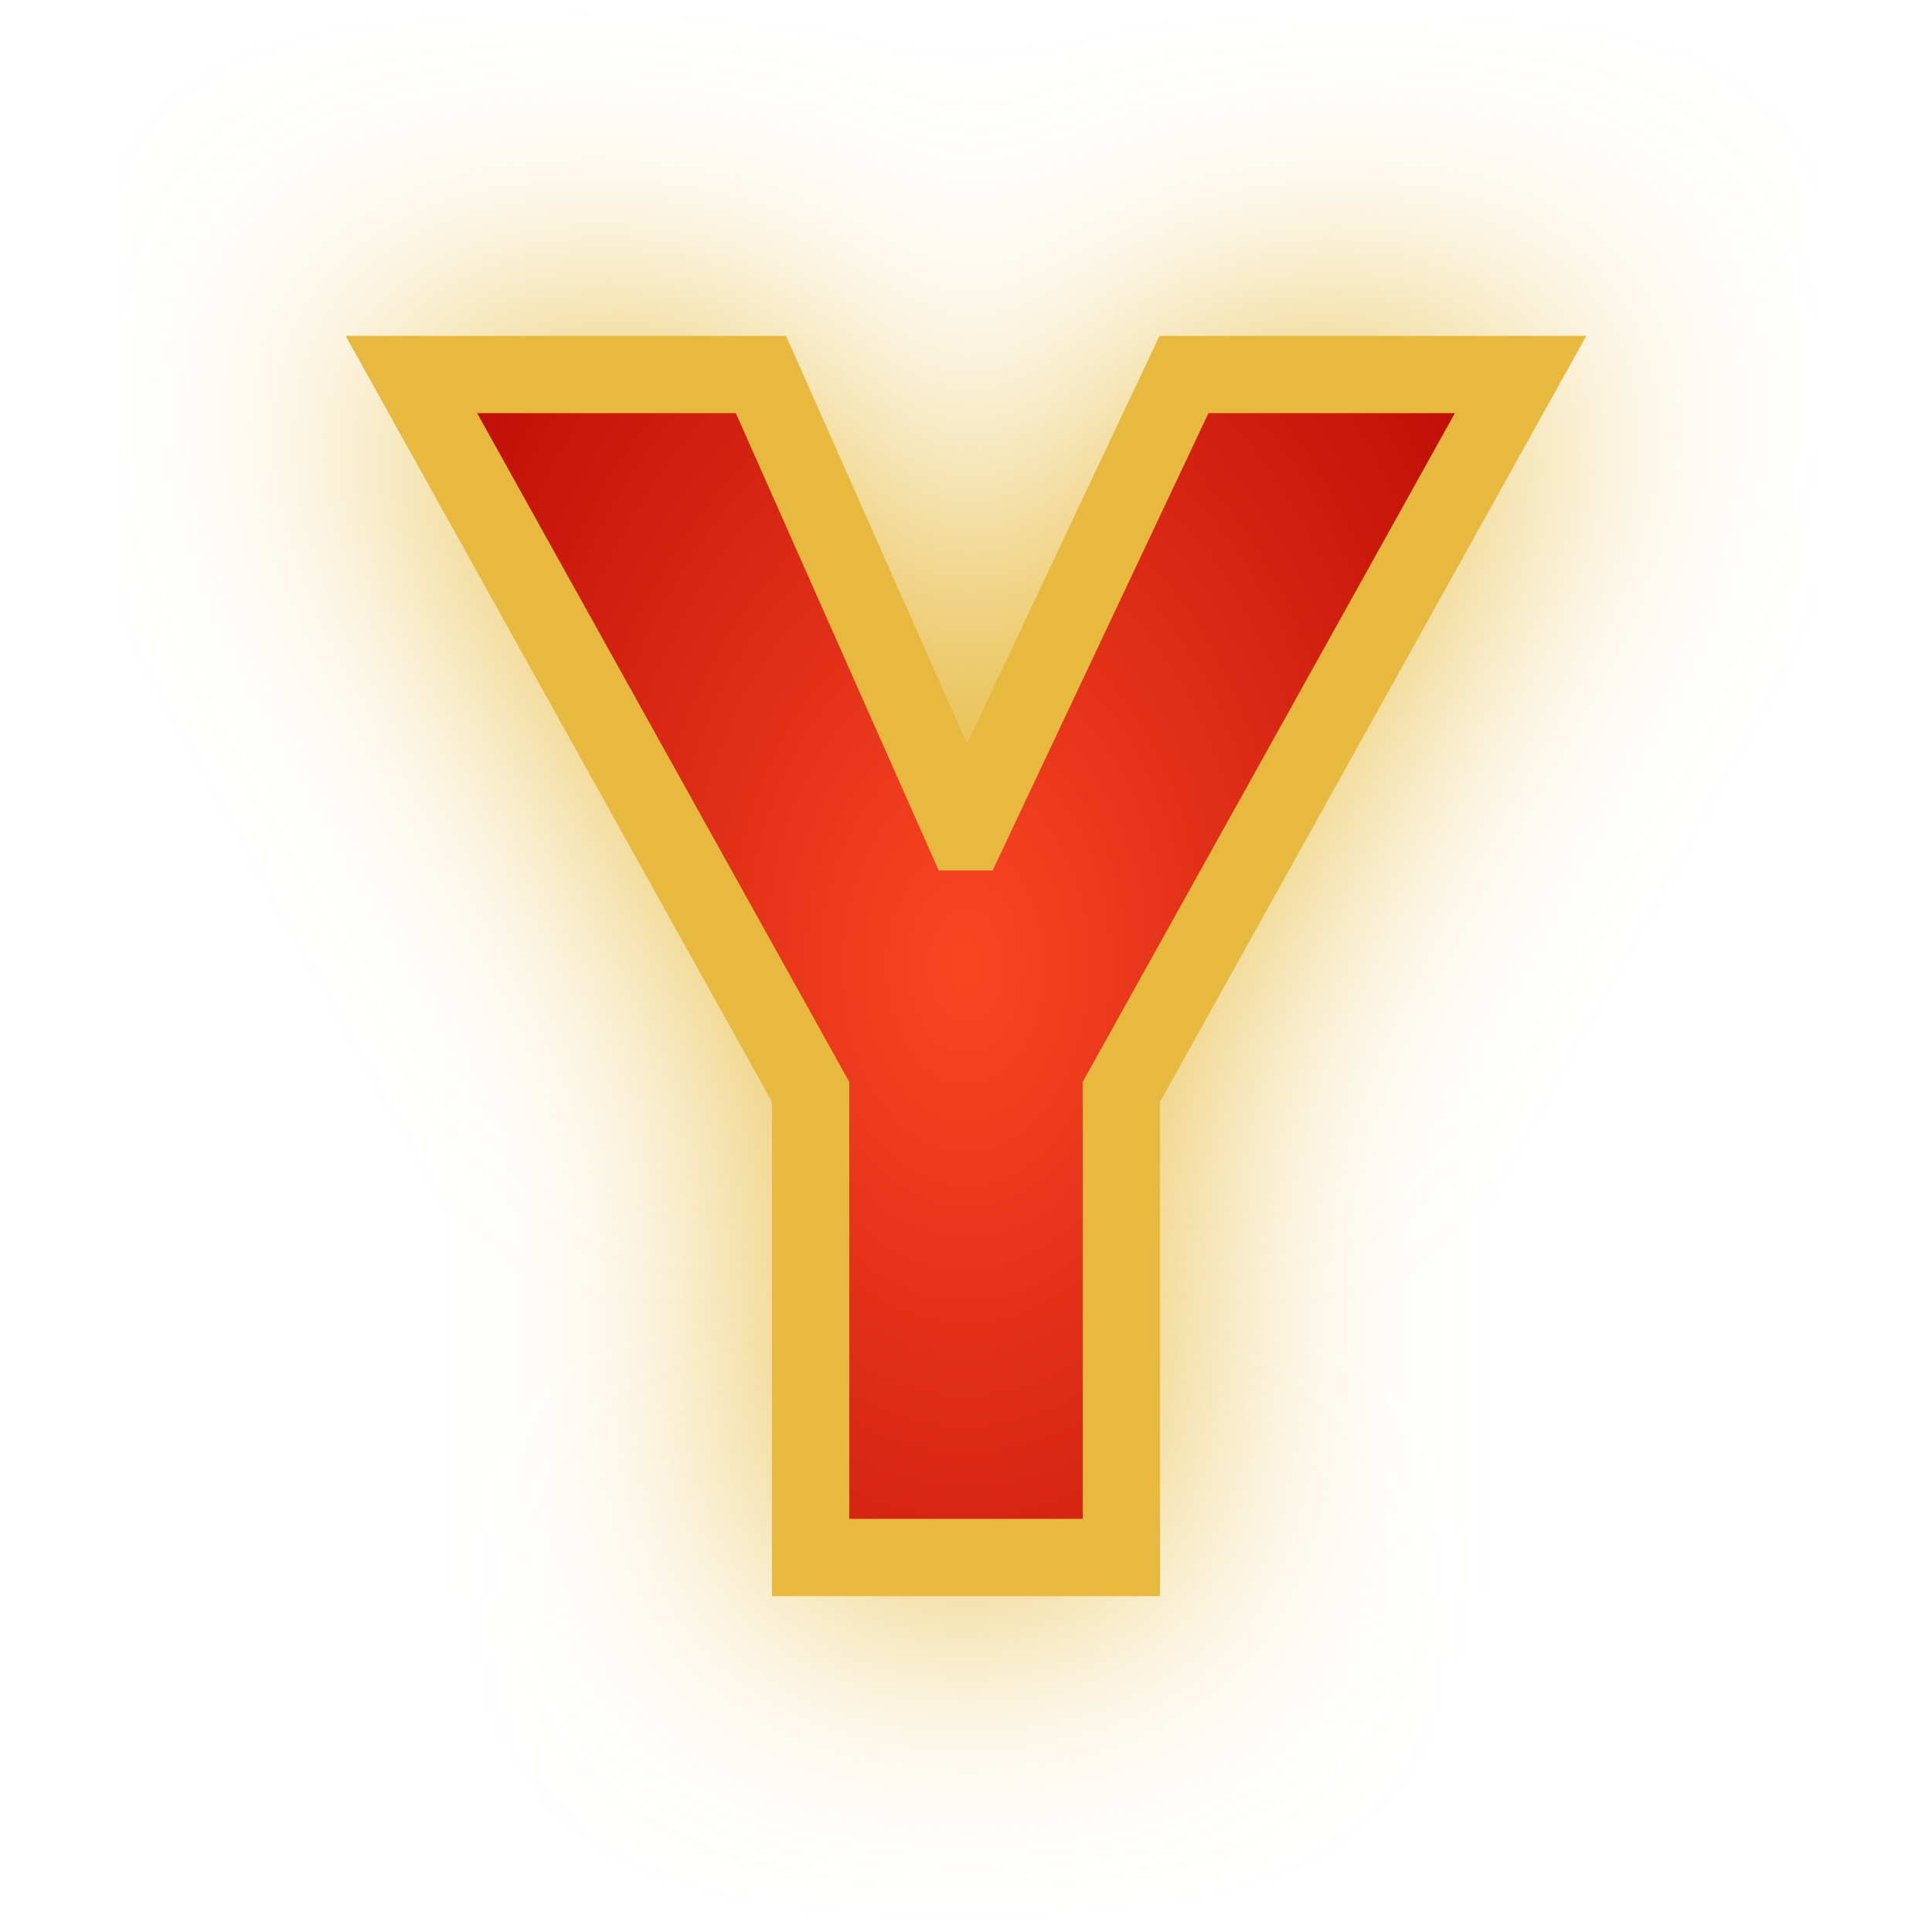
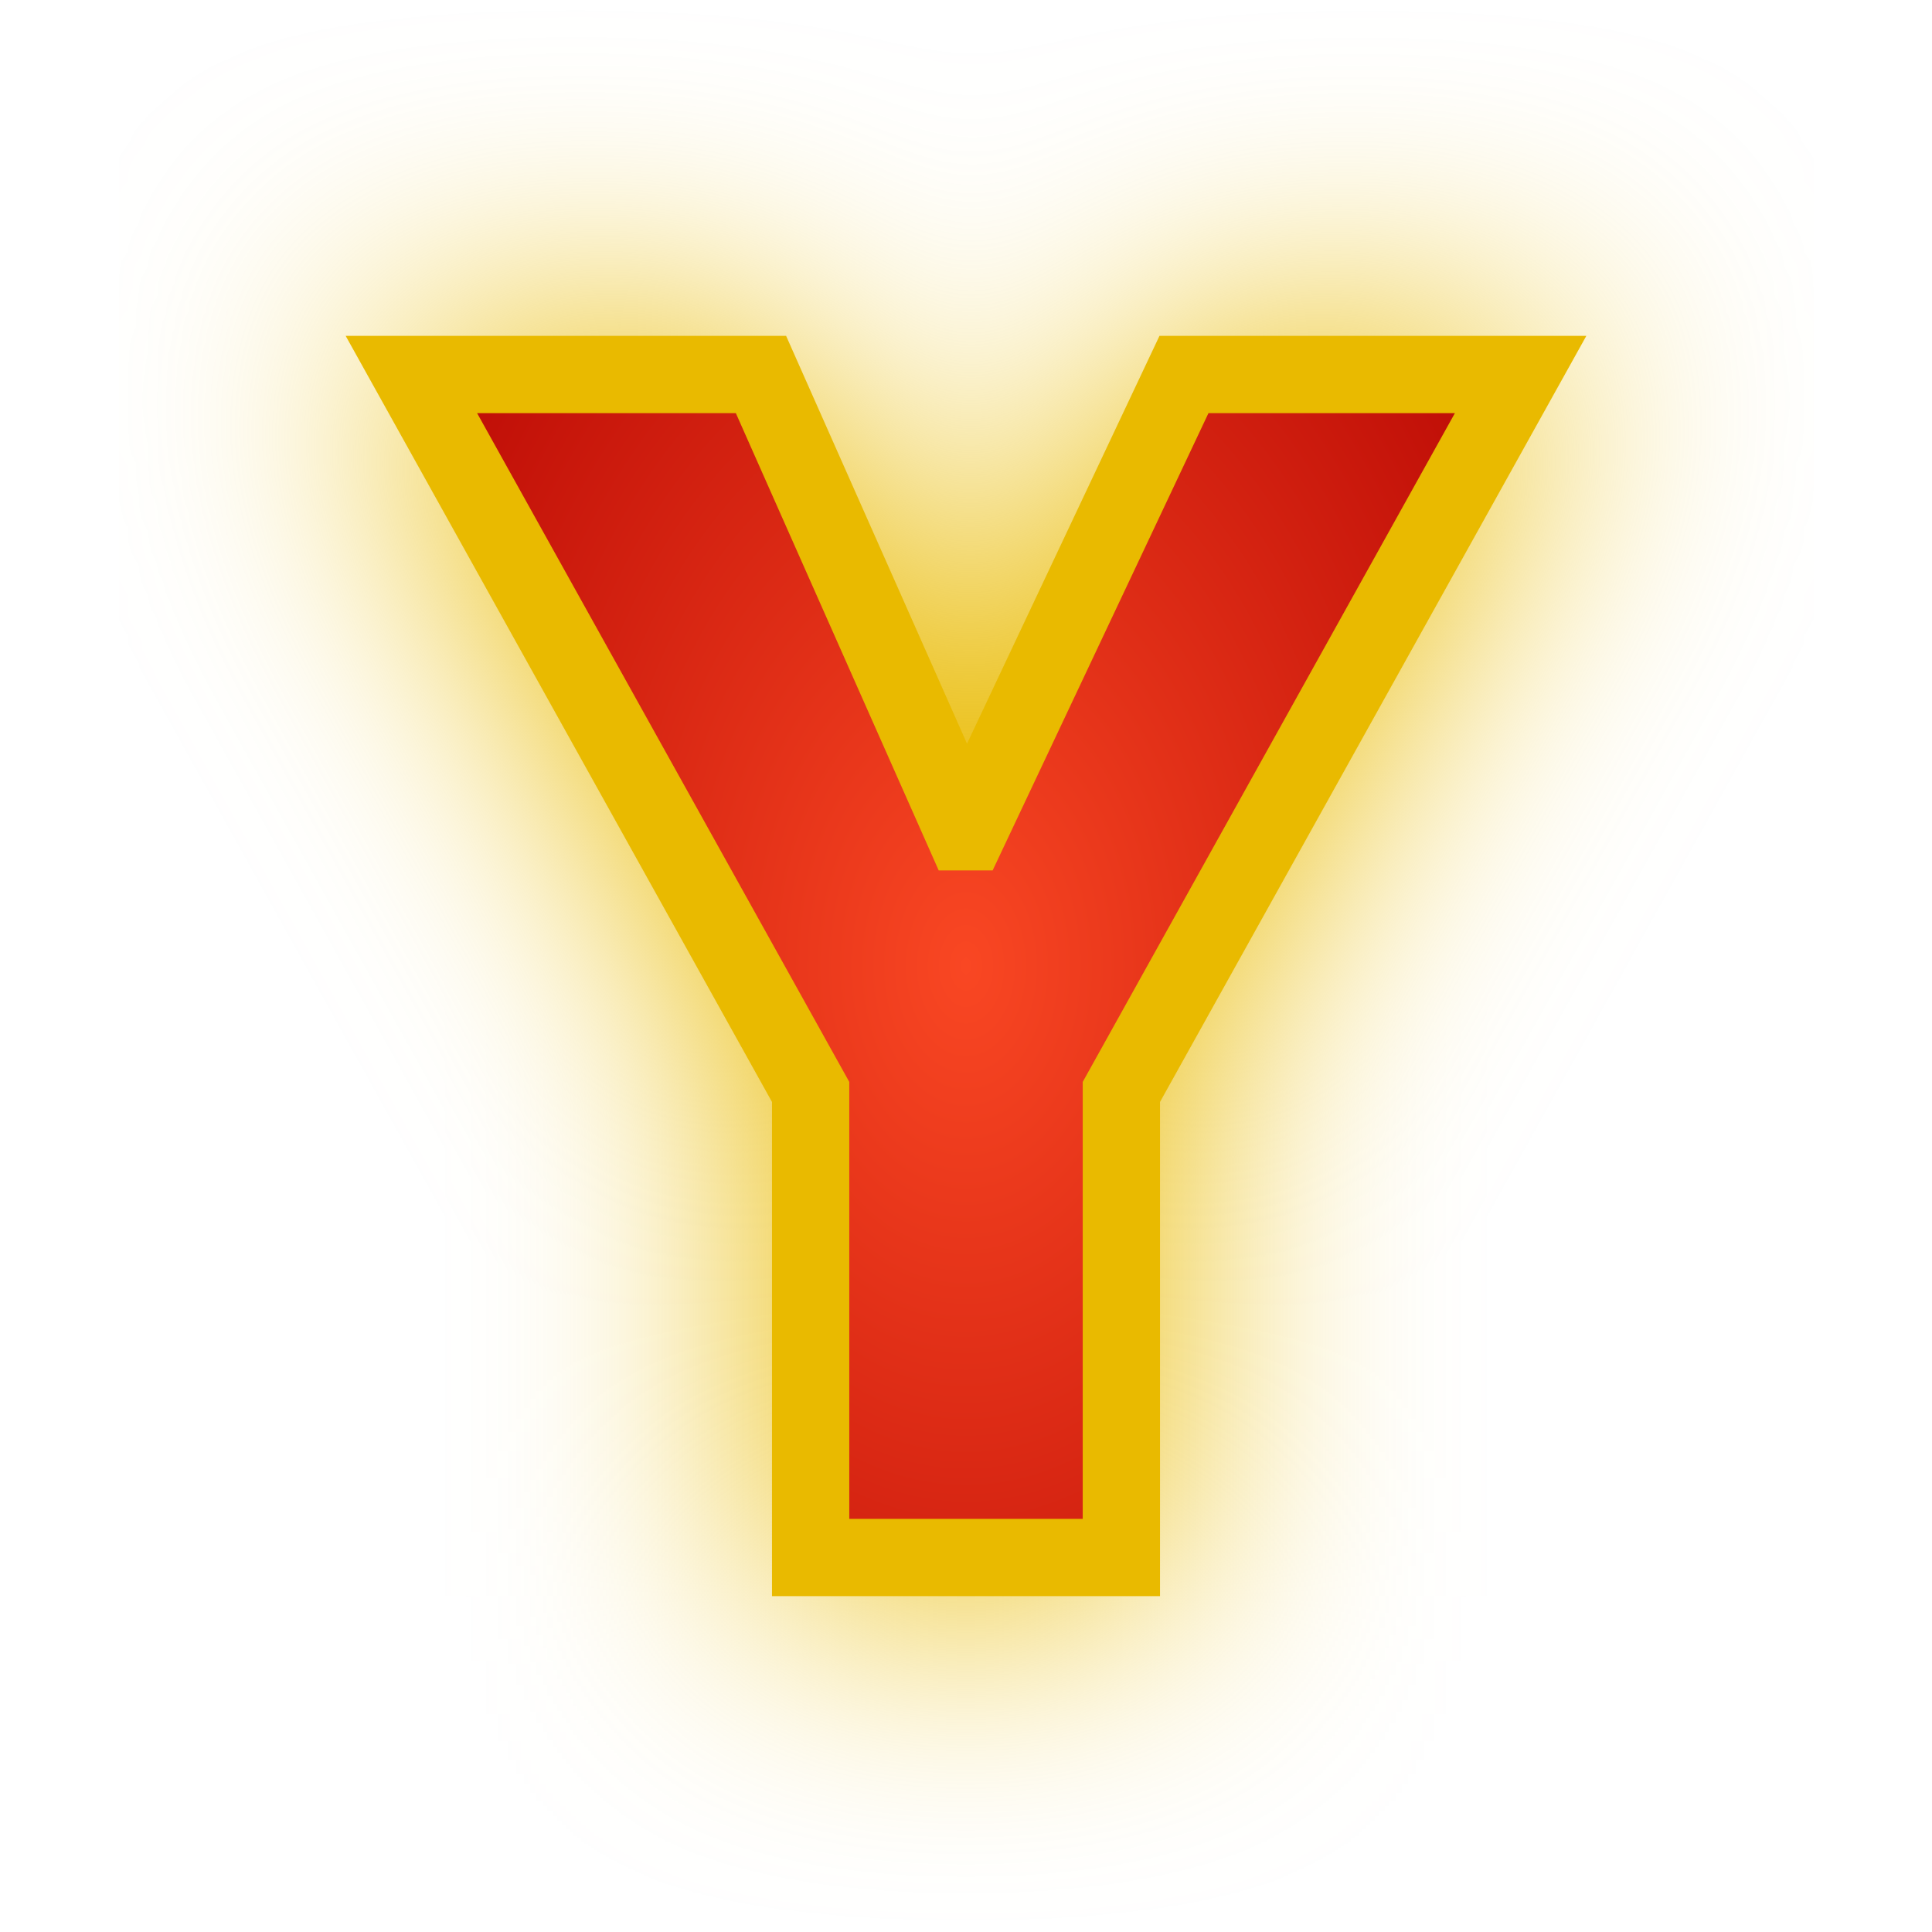
<svg xmlns="http://www.w3.org/2000/svg" xmlns:xlink="http://www.w3.org/1999/xlink" version="1.1" id="svg1730" width="100" height="100" viewBox="0 0 100 100">
  <defs id="defs1734">
    <clipPath clipPathUnits="userSpaceOnUse" id="clipPath888">
      <text id="text892" y="197.225" x="140.472" style="font-style:normal;font-weight:normal;font-size:12.155px;line-height:1.25;font-family:sans-serif;letter-spacing:0px;word-spacing:0px;fill:#e02828;fill-opacity:1;stroke:#000000;stroke-width:0.304;stroke-opacity:1" xml:space="preserve">
        <tspan style="font-style:normal;font-variant:normal;font-weight:bold;font-stretch:condensed;font-family:'Helvetica Neue';-inkscape-font-specification:'Helvetica Neue Bold Condensed';fill:#e02828;fill-opacity:1;stroke:#000000;stroke-width:0.304;stroke-opacity:1" y="197.225" x="140.472" id="tspan890">B</tspan>
      </text>
    </clipPath>
    <clipPath clipPathUnits="userSpaceOnUse" id="clipPath2358">
      <text id="text2362" y="80.616" x="27.703" style="font-style:normal;font-variant:normal;font-weight:normal;font-stretch:normal;font-size:85.759px;line-height:1.25;font-family:Helvetica;-inkscape-font-specification:Helvetica;letter-spacing:0px;word-spacing:0px;fill:#eeb136;fill-opacity:1;stroke:#000000;stroke-width:2.144;stroke-opacity:1" xml:space="preserve">
        <tspan style="font-style:normal;font-variant:normal;font-weight:normal;font-stretch:normal;font-family:'Helvetica Neue';-inkscape-font-specification:'Helvetica Neue';fill:#eeb136;fill-opacity:1;stroke:#000000;stroke-width:2.144;stroke-opacity:1" y="80.616" x="27.703" id="tspan2360">Y</tspan>
      </text>
    </clipPath>
    <filter style="color-interpolation-filters:sRGB" id="backFilter" x="-0.263" width="1.527" y="-0.342" height="1.684">
      <feGaussianBlur stdDeviation="7.086" id="gaussianBlurBack" />
    </filter>
    <linearGradient id="bgLinearGradient">
      <stop style="stop-color:#f94723;stop-opacity:1" offset="0" id="stop844" />
      <stop style="stop-color:#b10000;stop-opacity:1" offset="1" id="stop846" />
    </linearGradient>
    <radialGradient xlink:href="#bgLinearGradient" id="bgRadialGradient" cx="50" cy="50" fx="50" fy="50" r="40.248" gradientTransform="matrix(1,0,0,1.505091,0,-25.25453)" gradientUnits="userSpaceOnUse" />
  </defs>
  <g id="g2392">
-     <path d="m 49.888,43.053 h 0.223 L 61.282,19.384 H 78.707 L 58.042,56.518 V 80.616 H 41.958 V 56.518 L 21.293,19.384 h 18.095 z" style="fill:#e7ba3f;fill-opacity:1;stroke:#e7ba3f;stroke-width:4.0;stroke-opacity:1;filter:url(#backFilter);" id="background_path" />
-     <path d="m 49.888,43.053 h 0.223 L 61.282,19.384 H 78.707 L 58.042,56.518 V 80.616 H 41.958 V 56.518 L 21.293,19.384 h 18.095 z" style="fill:url(#bgRadialGradient);;fill-opacity:1;stroke:#e7ba3f;stroke-width:4;stroke-opacity:1;stroke-miterlimit:4;stroke-dasharray:none" id="main_path" />
+     <path d="m 49.888,43.053 h 0.223 L 61.282,19.384 H 78.707 L 58.042,56.518 V 80.616 H 41.958 V 56.518 L 21.293,19.384 h 18.095 z" style="fill:#E9BA00;fill-opacity:1;stroke:#E9BA00;stroke-width:4.0;stroke-opacity:1;filter:url(#backFilter);" id="background_path" />
+     <path d="m 49.888,43.053 h 0.223 L 61.282,19.384 H 78.707 L 58.042,56.518 V 80.616 H 41.958 V 56.518 L 21.293,19.384 h 18.095 z" style="fill:url(#bgRadialGradient);;fill-opacity:1;stroke:#E9BA00;stroke-width:4;stroke-opacity:1;stroke-miterlimit:4;stroke-dasharray:none" id="main_path" />
  </g>
</svg>
